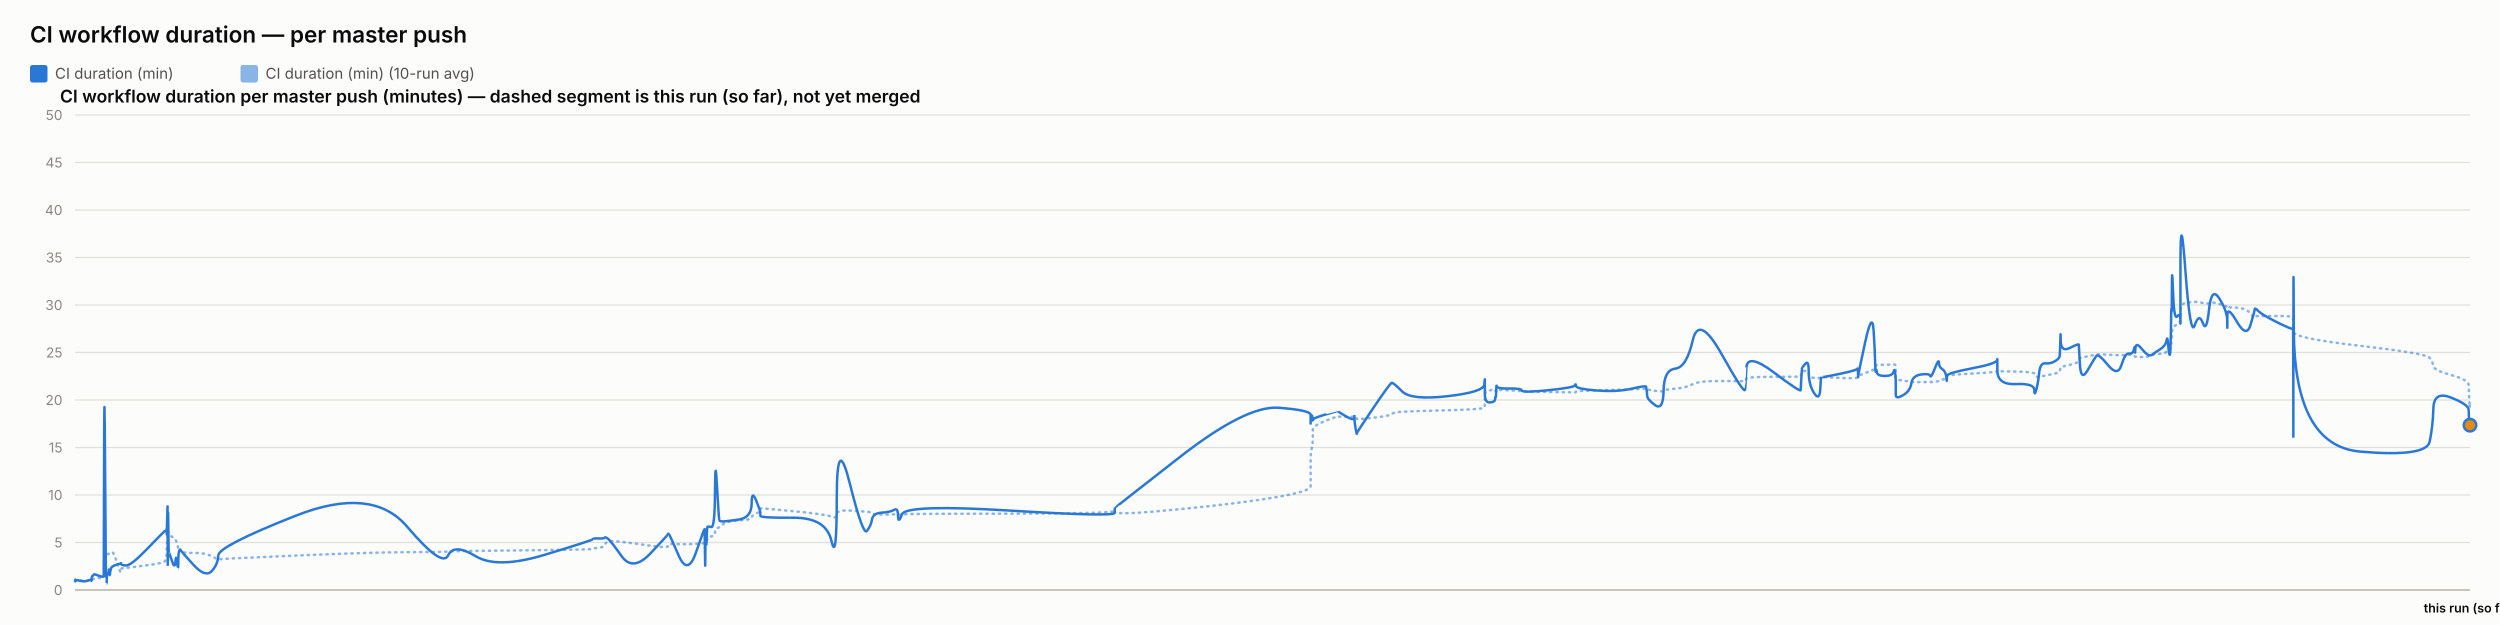
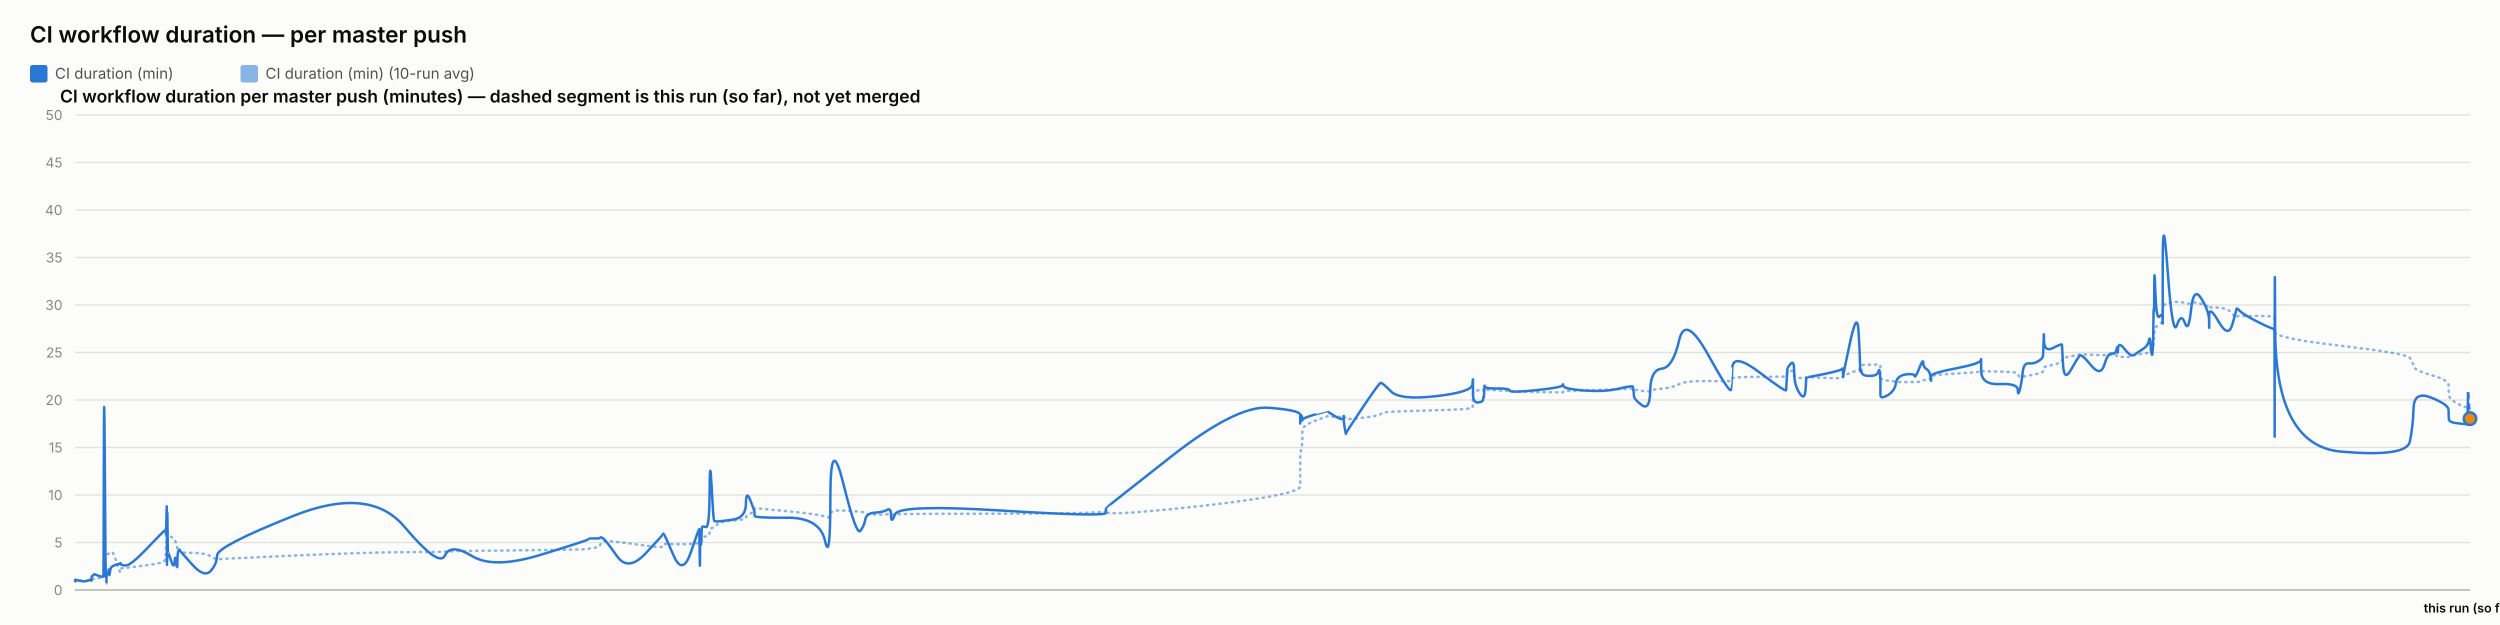
<svg xmlns="http://www.w3.org/2000/svg" width="2000" height="500" viewBox="0 0 2000 500" font-family="system-ui, -apple-system, sans-serif">
  <rect x="0" y="0" width="2000" height="500" fill="#fcfcfb" />
  <text x="24" y="34" font-size="18" font-weight="600" fill="#0b0b0b">CI workflow duration — per master push</text>
  <rect x="24" y="52" width="14" height="14" rx="2" fill="#2a78d6" />
  <text x="44" y="63" font-size="12" fill="#52514e" font-family="system-ui, -apple-system, sans-serif">CI duration (min)</text>
  <rect x="192.4" y="52" width="14" height="14" rx="2" fill="#2a78d6" opacity="0.55" />
  <text x="212.4" y="63" font-size="12" fill="#52514e" font-family="system-ui, -apple-system, sans-serif">CI duration (min) (10-run avg)</text>
  <text x="48" y="82" font-size="14" font-weight="600" fill="#0b0b0b" font-family="system-ui, -apple-system, sans-serif">CI workflow duration per master push (minutes) — dashed segment is this run (so far), not yet merged</text>
  <line x1="60" y1="472" x2="1976" y2="472" stroke="#e1e0d9" stroke-width="1" />
  <text x="50" y="476" font-size="11" text-anchor="end" fill="#898781" font-family="system-ui, -apple-system, sans-serif">0</text>
  <line x1="60" y1="434" x2="1976" y2="434" stroke="#e1e0d9" stroke-width="1" />
  <text x="50" y="438" font-size="11" text-anchor="end" fill="#898781" font-family="system-ui, -apple-system, sans-serif">5</text>
  <line x1="60" y1="396" x2="1976" y2="396" stroke="#e1e0d9" stroke-width="1" />
  <text x="50" y="400" font-size="11" text-anchor="end" fill="#898781" font-family="system-ui, -apple-system, sans-serif">10</text>
  <line x1="60" y1="358" x2="1976" y2="358" stroke="#e1e0d9" stroke-width="1" />
  <text x="50" y="362" font-size="11" text-anchor="end" fill="#898781" font-family="system-ui, -apple-system, sans-serif">15</text>
  <line x1="60" y1="320" x2="1976" y2="320" stroke="#e1e0d9" stroke-width="1" />
  <text x="50" y="324" font-size="11" text-anchor="end" fill="#898781" font-family="system-ui, -apple-system, sans-serif">20</text>
  <line x1="60" y1="282" x2="1976" y2="282" stroke="#e1e0d9" stroke-width="1" />
  <text x="50" y="286" font-size="11" text-anchor="end" fill="#898781" font-family="system-ui, -apple-system, sans-serif">25</text>
  <line x1="60" y1="244" x2="1976" y2="244" stroke="#e1e0d9" stroke-width="1" />
  <text x="50" y="248" font-size="11" text-anchor="end" fill="#898781" font-family="system-ui, -apple-system, sans-serif">30</text>
  <line x1="60" y1="206" x2="1976" y2="206" stroke="#e1e0d9" stroke-width="1" />
  <text x="50" y="210" font-size="11" text-anchor="end" fill="#898781" font-family="system-ui, -apple-system, sans-serif">35</text>
  <line x1="60" y1="168" x2="1976" y2="168" stroke="#e1e0d9" stroke-width="1" />
  <text x="50" y="172" font-size="11" text-anchor="end" fill="#898781" font-family="system-ui, -apple-system, sans-serif">40</text>
  <line x1="60" y1="130" x2="1976" y2="130" stroke="#e1e0d9" stroke-width="1" />
  <text x="50" y="134" font-size="11" text-anchor="end" fill="#898781" font-family="system-ui, -apple-system, sans-serif">45</text>
  <line x1="60" y1="92" x2="1976" y2="92" stroke="#e1e0d9" stroke-width="1" />
  <text x="50" y="96" font-size="11" text-anchor="end" fill="#898781" font-family="system-ui, -apple-system, sans-serif">50</text>
  <line x1="60" y1="472" x2="1976" y2="472" stroke="#c3c2b7" stroke-width="1.5" />
-   <path d="M 60 464.907 Q 60.048 464.463 60.167 464.622 Q 60.285 464.78 60.326 464.701 Q 60.368 464.622 60.378 464.498 Q 60.389 464.375 60.426 464.451 Q 60.463 464.527 60.472 464.472 Q 60.482 464.418 64.172 464.488 Q 67.862 464.558 70.112 464.5 Q 72.362 464.442 72.665 464.453 Q 72.969 464.463 73.135 464.457 Q 73.301 464.451 73.317 464.356 Q 73.333 464.261 73.536 464.026 Q 73.74 463.792 73.818 463.64 Q 73.896 463.488 74.571 463.285 Q 75.246 463.083 75.57 462.791 Q 75.894 462.5 79.428 462.411 Q 82.962 462.323 83.003 462.031 Q 83.044 461.74 83.267 452.544 Q 83.49 443.348 84.062 443.481 Q 84.634 443.614 85.014 443.722 Q 85.394 443.829 85.44 443.62 Q 85.486 443.411 86.116 443.335 Q 86.747 443.259 86.84 443.196 Q 86.933 443.133 87.035 442.86 Q 87.137 442.588 87.432 442.721 Q 87.727 442.854 88.101 442.474 Q 88.475 442.094 89.662 441.733 Q 90.848 441.372 93.593 449.928 Q 96.338 458.485 96.491 457.699 Q 96.644 456.914 96.649 456.04 Q 96.654 455.166 96.82 454.887 Q 96.986 454.609 100.973 454.267 Q 104.96 453.925 117.725 452.227 Q 130.49 450.53 131.823 449.023 Q 133.156 447.515 133.209 445.603 Q 133.262 443.69 133.273 442.075 Q 133.284 440.46 133.341 439.269 Q 133.399 438.079 133.445 436.831 Q 133.491 435.583 133.747 433.221 Q 134.004 430.859 134.068 428.629 Q 134.133 426.4 134.167 427.236 Q 134.202 428.072 134.213 425.532 Q 134.225 422.993 134.279 424.988 Q 134.333 426.983 134.369 425.602 Q 134.404 424.221 134.611 425.159 Q 134.817 426.096 135.099 427.084 Q 135.382 428.072 137.603 429.427 Q 139.824 430.783 140.371 431.625 Q 140.918 432.467 141.748 435.159 Q 142.579 437.851 142.618 439.7 Q 142.657 441.549 143.449 440.067 Q 144.241 438.585 144.504 440.549 Q 144.767 442.512 154.466 442.335 Q 164.164 442.157 169.234 444.938 Q 174.305 447.718 174.639 447.433 Q 174.973 447.148 236.361 444.475 Q 297.748 441.803 325.761 441.733 Q 353.773 441.663 358.451 441.252 Q 363.129 440.84 380.42 440.701 Q 397.712 440.561 436.036 440.074 Q 474.36 439.586 474.383 439.143 Q 474.407 438.699 478.952 438.205 Q 483.497 437.711 483.75 436.065 Q 484.004 434.418 486.142 433.443 Q 488.281 432.467 497.255 433.5 Q 506.229 434.532 520.215 436.521 Q 534.202 438.509 534.204 437.129 Q 534.207 435.748 534.828 435.381 Q 535.448 435.013 542.816 435.305 Q 550.184 435.596 556.86 435.108 Q 563.536 434.621 563.576 434.336 Q 563.615 434.051 563.651 433.721 Q 563.687 433.392 563.694 433.037 Q 563.701 432.683 563.956 434.158 Q 564.21 435.634 564.254 434.139 Q 564.299 432.645 564.627 432.442 Q 564.956 432.239 564.993 432.936 Q 565.029 433.633 565.304 433.405 Q 565.579 433.177 565.872 431.156 Q 566.164 429.136 569.01 429.142 Q 571.857 429.149 572.024 426.026 Q 572.191 422.904 573.616 422.486 Q 575.041 422.068 575.603 421.815 Q 576.165 421.561 578.488 419.332 Q 580.811 417.103 591.033 416.425 Q 601.254 415.747 601.309 414.12 Q 601.363 412.492 604.806 410.89 Q 608.25 409.287 608.251 408.724 Q 608.252 408.16 608.254 407.666 Q 608.255 407.172 608.256 406.767 Q 608.258 406.361 634.591 408.939 Q 660.924 411.517 665.152 413.29 Q 669.38 415.063 669.418 411.466 Q 669.457 407.869 679.92 408.451 Q 690.383 409.034 693.559 409.363 Q 696.735 409.693 697.576 410.643 Q 698.418 411.593 705.395 411.643 Q 712.373 411.694 715.369 411.434 Q 718.366 411.175 718.453 411.605 Q 718.541 412.036 721.605 411.485 Q 724.669 410.934 808.193 410.915 Q 891.716 410.896 891.765 408.667 Q 891.813 406.437 891.817 409.484 Q 891.822 412.53 944.41 407.305 Q 996.998 402.08 1022.751 397.45 Q 1048.503 392.821 1048.505 389.078 Q 1048.506 385.335 1048.507 381.541 Q 1048.508 377.747 1048.51 374.492 Q 1048.511 371.237 1048.512 366.816 Q 1048.514 362.395 1049.368 358.906 Q 1050.223 355.416 1050.225 351.591 Q 1050.228 347.765 1050.23 344.149 Q 1050.232 340.533 1060.414 336.657 Q 1070.597 332.781 1070.599 333.002 Q 1070.601 333.224 1070.843 333.306 Q 1071.084 333.389 1077.295 333.452 Q 1083.506 333.515 1083.508 333.338 Q 1083.511 333.161 1083.513 332.983 Q 1083.515 332.806 1084.454 333.648 Q 1085.392 334.491 1085.406 335.105 Q 1085.42 335.719 1098.788 334.187 Q 1112.156 332.654 1113.42 331.229 Q 1114.684 329.804 1121.776 329.386 Q 1128.869 328.968 1157.978 328.214 Q 1187.086 327.461 1187.458 326.036 Q 1187.83 324.611 1187.835 323.224 Q 1187.84 321.837 1187.846 320.412 Q 1187.852 318.987 1187.872 317.53 Q 1187.893 316.073 1187.896 314.788 Q 1187.9 313.502 1191.985 312.292 Q 1196.07 311.083 1196.076 311.608 Q 1196.083 312.134 1196.449 312.761 Q 1196.815 313.388 1196.983 312.704 Q 1197.151 312.02 1197.271 311.887 Q 1197.391 311.754 1207.246 312.223 Q 1217.101 312.691 1217.547 312.945 Q 1217.992 313.198 1238.874 313.61 Q 1259.756 314.021 1260.157 313.926 Q 1260.559 313.831 1260.786 313.274 Q 1261.014 312.717 1277.422 312.318 Q 1293.83 311.919 1305.375 311.482 Q 1316.921 311.045 1316.934 310.646 Q 1316.948 310.247 1317.274 310.582 Q 1317.6 310.918 1317.697 311.349 Q 1317.794 311.779 1324.193 312.685 Q 1330.592 313.591 1330.876 312.672 Q 1331.161 311.754 1340.2 310.95 Q 1349.238 310.145 1354.155 307.371 Q 1359.072 304.597 1377.409 304.851 Q 1395.745 305.104 1396.067 304.768 Q 1396.389 304.433 1396.415 304.369 Q 1396.441 304.306 1397.071 302.868 Q 1397.7 301.431 1419.106 301.469 Q 1440.513 301.507 1440.524 301.032 Q 1440.534 300.557 1441.071 298.866 Q 1441.608 297.175 1441.616 297.086 Q 1441.623 296.997 1444.322 296.687 Q 1447.02 296.377 1447.021 299.233 Q 1447.023 302.089 1451.33 302.336 Q 1455.638 302.583 1456.213 302.305 Q 1456.788 302.026 1456.93 301.785 Q 1457.071 301.545 1471.162 302.267 Q 1485.252 302.989 1485.81 301.975 Q 1486.368 300.962 1486.45 300.626 Q 1486.533 300.291 1486.538 300.506 Q 1486.543 300.721 1492.188 298.403 Q 1497.833 296.085 1498.903 295.775 Q 1499.973 295.465 1500.11 295.028 Q 1500.246 294.591 1500.663 293.254 Q 1501.081 291.918 1501.395 291.886 Q 1501.71 291.855 1507.859 291.785 Q 1514.007 291.715 1514.902 291.601 Q 1515.796 291.487 1516.192 291.981 Q 1516.588 292.475 1516.59 292.52 Q 1516.592 292.564 1516.593 293.058 Q 1516.594 293.552 1516.597 296.769 Q 1516.601 299.987 1516.602 301.893 Q 1516.604 303.799 1522.399 304.477 Q 1528.193 305.155 1529.052 305.465 Q 1529.91 305.775 1536.765 305.668 Q 1543.62 305.56 1544.133 305.668 Q 1544.646 305.775 1547.867 305.402 Q 1551.088 305.028 1551.136 304.528 Q 1551.184 304.027 1553.824 303.66 Q 1556.464 303.293 1556.961 303.115 Q 1557.458 302.938 1557.465 302.495 Q 1557.473 302.051 1557.48 300.994 Q 1557.488 299.936 1577.633 298.84 Q 1597.777 297.745 1597.823 296.953 Q 1597.869 296.161 1597.872 296.63 Q 1597.876 297.099 1612.655 297.282 Q 1627.433 297.466 1627.448 299.005 Q 1627.462 300.544 1628.963 301.196 Q 1630.465 301.849 1631.296 301.513 Q 1632.128 301.177 1636.217 300.455 Q 1640.307 299.733 1643.735 298.923 Q 1647.163 298.112 1647.598 297.377 Q 1648.033 296.643 1648.236 295.211 Q 1648.439 293.78 1648.566 293.641 Q 1648.694 293.501 1655.815 291.842 Q 1662.937 290.183 1663.041 288.688 Q 1663.145 287.193 1663.905 286.611 Q 1664.664 286.028 1670.116 285.027 Q 1675.568 284.027 1677.127 283.647 Q 1678.686 283.267 1686.455 283.792 Q 1694.224 284.318 1697.186 284.077 Q 1700.147 283.837 1703.218 283.818 Q 1706.288 283.799 1707.142 284.464 Q 1707.996 285.129 1708.001 285.262 Q 1708.005 285.395 1708.296 285.319 Q 1708.588 285.243 1712.983 285.604 Q 1717.377 285.965 1719.177 284.907 Q 1720.977 283.849 1722.25 283.628 Q 1723.522 283.406 1727.97 283.115 Q 1732.418 282.823 1733.201 281.145 Q 1733.983 279.467 1734.498 279.492 Q 1735.013 279.517 1735.7 279.593 Q 1736.386 279.669 1736.663 278.529 Q 1736.94 277.389 1736.978 275.42 Q 1737.015 273.45 1737.245 272.38 Q 1737.476 271.309 1737.524 267.56 Q 1737.571 263.811 1738.376 262.392 Q 1739.18 260.973 1741.633 259.377 Q 1744.086 257.781 1744.21 256.831 Q 1744.334 255.881 1744.344 255.476 Q 1744.355 255.071 1744.371 249.079 Q 1744.387 243.088 1748.339 242.366 Q 1752.292 241.644 1755.784 241.505 Q 1759.277 241.365 1762.232 242.442 Q 1765.187 243.519 1767.206 242.366 Q 1769.224 241.213 1775.44 243.202 Q 1781.655 245.191 1781.755 245.558 Q 1781.855 245.925 1781.863 246.438 Q 1781.871 246.951 1781.874 246.267 Q 1781.876 245.583 1789.586 246.128 Q 1797.297 246.673 1800.555 250.935 Q 1803.813 255.197 1803.897 253.975 Q 1803.981 252.753 1806.716 252.841 Q 1809.451 252.93 1821.813 252.791 Q 1834.175 252.651 1834.396 254.304 Q 1834.617 255.957 1834.647 263.063 Q 1834.678 270.169 1834.699 265.565 Q 1834.721 260.961 1835.047 265.768 Q 1835.374 270.575 1888.254 276.661 Q 1941.134 282.747 1943.734 286.243 Q 1946.334 289.739 1946.701 292.957 Q 1947.068 296.174 1960.954 300.056 Q 1974.84 303.939 1974.941 307.954 Q 1975.041 311.969 1975.189 315.674 Q 1975.337 319.379 1975.668 323.293 Q 1975.337 319.379 1976 327.207" fill="none" stroke="#2a78d6" stroke-width="2" stroke-dasharray="1,4" stroke-linecap="round" opacity="0.55" />
-   <path d="M 60 464.907 Q 60.048 464.02 60.167 464.717 Q 60.285 465.413 60.326 464.78 Q 60.368 464.147 60.378 463.767 Q 60.389 463.387 60.426 464.337 Q 60.463 465.287 60.472 464.527 Q 60.482 463.767 64.172 464.653 Q 67.862 465.54 70.112 464.527 Q 72.362 463.513 72.665 464.083 Q 72.969 464.653 73.135 464.717 Q 73.301 464.78 73.317 463.45 Q 73.333 462.12 73.536 461.423 Q 73.74 460.727 73.818 460.917 Q 73.896 461.107 74.571 460.22 Q 75.246 459.333 75.57 459.397 Q 75.894 459.46 79.428 460.727 Q 82.962 461.993 83.003 460.853 Q 83.044 459.713 83.267 369.653 Q 83.49 279.593 84.062 373.453 Q 84.634 467.313 85.014 467.123 Q 85.394 466.933 85.44 462.437 Q 85.486 457.94 86.116 458.573 Q 86.747 459.207 86.84 459.523 Q 86.933 459.84 87.035 456.863 Q 87.137 453.887 87.432 458.003 Q 87.727 462.12 88.101 458.257 Q 88.475 454.393 89.662 453.443 Q 90.848 452.493 93.593 451.607 Q 96.338 450.72 96.491 451.163 Q 96.644 451.607 96.649 450.53 Q 96.654 449.453 96.82 450.91 Q 96.986 452.367 100.973 452.367 Q 104.96 452.367 117.725 439.13 Q 130.49 425.893 131.823 424.817 Q 133.156 423.74 133.209 423.803 Q 133.262 423.867 133.273 422.98 Q 133.284 422.093 133.341 425.387 Q 133.399 428.68 133.445 427.223 Q 133.491 425.767 133.747 415.063 Q 134.004 404.36 134.068 404.613 Q 134.133 404.867 134.167 436.977 Q 134.202 469.087 134.213 435.33 Q 134.225 401.573 134.279 433.683 Q 134.333 465.793 134.369 430.96 Q 134.404 396.127 134.611 419.37 Q 134.817 442.613 135.099 442.233 Q 135.382 441.853 137.603 448.82 Q 139.824 455.787 140.371 449.2 Q 140.918 442.613 141.748 450.403 Q 142.579 458.193 142.618 450.023 Q 142.657 441.853 143.449 440.65 Q 144.241 439.447 144.504 440.143 Q 144.767 440.84 154.466 451.543 Q 164.164 462.247 169.234 456.99 Q 174.305 451.733 174.639 444.323 Q 174.973 436.913 236.361 412.657 Q 297.748 388.4 325.761 421.397 Q 353.773 454.393 358.451 444.387 Q 363.129 434.38 380.42 444.893 Q 397.712 455.407 436.036 443.753 Q 474.36 432.1 474.383 431.34 Q 474.407 430.58 478.952 430.77 Q 483.497 430.96 483.75 430.137 Q 484.004 429.313 486.142 430.77 Q 488.281 432.227 497.255 444.893 Q 506.229 457.56 520.215 442.867 Q 534.202 428.173 534.204 427.477 Q 534.207 426.78 534.828 426.907 Q 535.448 427.033 542.816 444.133 Q 550.184 461.233 556.86 441.79 Q 563.536 422.347 563.576 423.613 Q 563.615 424.88 563.651 424.627 Q 563.687 424.373 563.694 423.297 Q 563.701 422.22 563.956 441.98 Q 564.21 461.74 564.254 444.703 Q 564.299 427.667 564.627 425.893 Q 564.956 424.12 564.993 432.417 Q 565.029 440.713 565.304 431.593 Q 565.579 422.473 565.872 421.65 Q 566.164 420.827 569.01 421.65 Q 571.857 422.473 572.024 392.453 Q 572.191 362.433 573.616 389.223 Q 575.041 416.013 575.603 416.583 Q 576.165 417.153 578.488 417.153 Q 580.811 417.153 591.033 415.633 Q 601.254 414.113 601.309 402.84 Q 601.363 391.567 604.806 400.117 Q 608.25 408.667 608.251 409.933 Q 608.252 411.2 608.254 411.073 Q 608.255 410.947 608.256 412.657 Q 608.258 414.367 634.591 414.177 Q 660.924 413.987 665.152 432.733 Q 669.38 451.48 669.418 398.343 Q 669.457 345.207 679.92 387.007 Q 690.383 428.807 693.559 424.753 Q 696.735 420.7 697.576 415.633 Q 698.418 410.567 705.395 410.123 Q 712.373 409.68 715.369 407.843 Q 718.366 406.007 718.453 412.783 Q 718.541 419.56 721.605 411.453 Q 724.669 403.347 808.193 408.477 Q 891.716 413.607 891.765 410.25 Q 891.813 406.893 891.817 406.513 Q 891.822 406.133 944.41 365.22 Q 996.998 324.307 1022.751 326.207 Q 1048.503 328.107 1048.505 331.907 Q 1048.506 335.707 1048.507 334.757 Q 1048.508 333.807 1048.51 337.353 Q 1048.511 340.9 1048.512 336.023 Q 1048.514 331.147 1049.368 332.35 Q 1050.223 333.553 1050.225 335.327 Q 1050.228 337.1 1050.23 335.833 Q 1050.232 334.567 1060.414 331.59 Q 1070.597 328.613 1070.599 328.677 Q 1070.601 328.74 1070.843 329.247 Q 1071.084 329.753 1077.295 333.363 Q 1083.506 336.973 1083.508 333.617 Q 1083.511 330.26 1083.513 333.807 Q 1083.515 337.353 1084.454 342.673 Q 1085.392 347.993 1085.406 346.917 Q 1085.42 345.84 1098.788 326.143 Q 1112.156 306.447 1113.42 306.257 Q 1114.684 306.067 1121.776 313.16 Q 1128.869 320.253 1157.978 316.96 Q 1187.086 313.667 1187.458 307.46 Q 1187.83 301.253 1187.835 305.243 Q 1187.84 309.233 1187.846 305.497 Q 1187.852 301.76 1187.872 304.99 Q 1187.893 308.22 1187.896 315.25 Q 1187.9 322.28 1191.985 321.963 Q 1196.07 321.647 1196.076 319.303 Q 1196.083 316.96 1196.449 317.783 Q 1196.815 318.607 1196.983 312.59 Q 1197.151 306.573 1197.271 308.79 Q 1197.391 311.007 1207.246 310.817 Q 1217.101 310.627 1217.547 312.463 Q 1217.992 314.3 1238.874 312.147 Q 1259.756 309.993 1260.157 308.157 Q 1260.559 306.32 1260.786 308.727 Q 1261.014 311.133 1277.422 312.4 Q 1293.83 313.667 1305.375 310.943 Q 1316.921 308.22 1316.934 309.423 Q 1316.948 310.627 1317.274 311.957 Q 1317.6 313.287 1317.697 316.453 Q 1317.794 319.62 1324.193 324.18 Q 1330.592 328.74 1330.876 312.337 Q 1331.161 295.933 1340.2 294.92 Q 1349.238 293.907 1354.155 272.373 Q 1359.072 250.84 1377.409 283.52 Q 1395.745 316.2 1396.067 311.577 Q 1396.389 306.953 1396.415 306.953 Q 1396.441 306.953 1397.071 294.413 Q 1397.7 281.873 1419.106 297.96 Q 1440.513 314.047 1440.524 312.083 Q 1440.534 310.12 1441.071 302.52 Q 1441.608 294.92 1441.616 294.54 Q 1441.623 294.16 1444.322 290.93 Q 1447.02 287.7 1447.021 297.833 Q 1447.023 307.967 1451.33 314.553 Q 1455.638 321.14 1456.213 311.26 Q 1456.788 301.38 1456.93 301.76 Q 1457.071 302.14 1471.162 299.227 Q 1485.252 296.313 1485.81 295.047 Q 1486.368 293.78 1486.45 298.593 Q 1486.533 303.407 1486.538 301.317 Q 1486.543 299.227 1492.188 273.513 Q 1497.833 247.8 1498.903 264.647 Q 1499.973 281.493 1500.11 290.36 Q 1500.246 299.227 1500.663 296.82 Q 1501.081 294.413 1501.395 297.58 Q 1501.71 300.747 1507.859 300.747 Q 1514.007 300.747 1514.902 297.39 Q 1515.796 294.033 1516.192 298.847 Q 1516.588 303.66 1516.59 303.977 Q 1516.592 304.293 1516.593 306.7 Q 1516.594 309.107 1516.597 310.627 Q 1516.601 312.147 1516.602 315.883 Q 1516.604 319.62 1522.399 316.2 Q 1528.193 312.78 1529.052 306.7 Q 1529.91 300.62 1536.765 299.607 Q 1543.62 298.593 1544.133 300.747 Q 1544.646 302.9 1547.867 294.73 Q 1551.088 286.56 1551.136 290.107 Q 1551.184 293.653 1553.824 295.3 Q 1556.464 296.947 1556.961 301.253 Q 1557.458 305.56 1557.465 304.42 Q 1557.473 303.28 1557.48 300.873 Q 1557.488 298.467 1577.633 294.667 Q 1597.777 290.867 1597.823 287.827 Q 1597.869 284.787 1597.872 296.377 Q 1597.876 307.967 1612.655 307.27 Q 1627.433 306.573 1627.448 311.957 Q 1627.462 317.34 1628.963 312.02 Q 1630.465 306.7 1631.296 298.467 Q 1632.128 290.233 1636.217 290.677 Q 1640.307 291.12 1643.735 289.093 Q 1647.163 287.067 1647.598 285.42 Q 1648.033 283.773 1648.236 273.007 Q 1648.439 262.24 1648.566 272.12 Q 1648.694 282 1655.815 278.39 Q 1662.937 274.78 1663.041 275.73 Q 1663.145 276.68 1663.905 291.183 Q 1664.664 305.687 1670.116 296.187 Q 1675.568 286.687 1677.127 284.66 Q 1678.686 282.633 1686.455 292.133 Q 1694.224 301.633 1697.186 291.943 Q 1700.147 282.253 1703.218 282.823 Q 1706.288 283.393 1707.142 279.467 Q 1707.996 275.54 1708.001 280.1 Q 1708.005 284.66 1708.296 278.96 Q 1708.588 273.26 1712.983 278.58 Q 1717.377 283.9 1719.177 284.217 Q 1720.977 284.533 1722.25 283.393 Q 1723.522 282.253 1727.97 279.53 Q 1732.418 276.807 1733.201 272.437 Q 1733.983 268.067 1734.498 275.413 Q 1735.013 282.76 1735.7 283.837 Q 1736.386 284.913 1736.663 268.827 Q 1736.94 252.74 1736.978 249.003 Q 1737.015 245.267 1737.245 248.56 Q 1737.476 251.853 1737.524 230.383 Q 1737.571 208.913 1738.376 232.537 Q 1739.18 256.16 1741.633 253.247 Q 1744.086 250.333 1744.21 254.07 Q 1744.334 257.807 1744.344 258.883 Q 1744.355 259.96 1744.371 211.447 Q 1744.387 162.933 1748.339 216.703 Q 1752.292 270.473 1755.784 260.213 Q 1759.277 249.953 1762.232 258.377 Q 1765.187 266.8 1767.206 247.8 Q 1769.224 228.8 1775.44 238.743 Q 1781.655 248.687 1781.755 256.097 Q 1781.855 263.507 1781.863 262.05 Q 1781.871 260.593 1781.874 252.36 Q 1781.876 244.127 1789.586 257.49 Q 1797.297 270.853 1800.555 259.517 Q 1803.813 248.18 1803.897 247.103 Q 1803.981 246.027 1806.716 248.877 Q 1809.451 251.727 1821.813 257.87 Q 1834.175 264.013 1834.396 262.937 Q 1834.617 261.86 1834.647 326.333 Q 1834.678 390.807 1834.699 281.113 Q 1834.721 171.42 1835.047 264.077 Q 1835.374 356.733 1888.254 361.293 Q 1941.134 365.853 1943.734 353.313 Q 1946.334 340.773 1946.701 326.65 Q 1947.068 312.527 1960.954 318.1 Q 1974.84 323.673 1974.941 327.853 Q 1975.041 332.033 1975.189 335.073 Q 1975.041 332.033 1975.337 338.113" fill="none" stroke="#2a78d6" stroke-width="2" />
-   <path d="M 1975.337 338.113 L 1976 340.14" fill="none" stroke="#2a78d6" stroke-width="2" stroke-dasharray="5,4" />
-   <circle cx="1976" cy="340.14" r="5" fill="#e8890c" stroke="#2a78d6" stroke-width="2" />
+   <path d="M 60 464.907 Q 60.048 464.463 60.165 464.622 Q 60.282 464.78 60.324 464.701 Q 60.365 464.622 60.375 464.498 Q 60.385 464.375 60.422 464.451 Q 60.459 464.527 60.468 464.472 Q 60.478 464.418 64.137 464.488 Q 67.796 464.558 70.027 464.5 Q 72.257 464.442 72.559 464.453 Q 72.86 464.463 73.024 464.457 Q 73.189 464.451 73.205 464.356 Q 73.221 464.261 73.422 464.026 Q 73.624 463.792 73.702 463.64 Q 73.779 463.488 74.449 463.285 Q 75.118 463.083 75.439 462.791 Q 75.76 462.5 79.264 462.411 Q 82.768 462.323 82.809 462.031 Q 82.85 461.74 83.071 452.544 Q 83.292 443.348 83.859 443.481 Q 84.427 443.614 84.804 443.722 Q 85.181 443.829 85.226 443.62 Q 85.271 443.411 85.896 443.335 Q 86.521 443.259 86.614 443.196 Q 86.706 443.133 86.807 442.86 Q 86.908 442.588 87.201 442.721 Q 87.494 442.854 87.865 442.474 Q 88.236 442.094 89.412 441.733 Q 90.588 441.372 93.31 449.928 Q 96.032 458.485 96.183 457.699 Q 96.335 456.914 96.34 456.04 Q 96.346 455.166 96.51 454.887 Q 96.674 454.609 100.628 454.267 Q 104.582 453.925 117.239 452.227 Q 129.897 450.53 131.219 449.023 Q 132.541 447.515 132.593 445.603 Q 132.646 443.69 132.656 442.075 Q 132.667 440.46 132.724 439.269 Q 132.781 438.079 132.827 436.831 Q 132.872 435.583 133.127 433.221 Q 133.381 430.859 133.445 428.629 Q 133.509 426.4 133.543 427.236 Q 133.577 428.072 133.589 425.532 Q 133.601 422.993 133.654 424.988 Q 133.707 426.983 133.743 425.602 Q 133.778 424.221 133.983 425.159 Q 134.188 426.096 134.467 427.084 Q 134.747 428.072 136.95 429.427 Q 139.152 430.783 139.695 431.625 Q 140.237 432.467 141.06 435.159 Q 141.884 437.851 141.923 439.7 Q 141.962 441.549 142.747 440.067 Q 143.532 438.585 143.793 440.549 Q 144.054 442.512 153.671 442.335 Q 163.287 442.157 168.315 444.938 Q 173.343 447.718 173.674 447.433 Q 174.006 447.148 234.876 444.475 Q 295.747 441.803 323.524 441.733 Q 351.301 441.663 355.939 441.252 Q 360.577 440.84 377.723 440.701 Q 394.87 440.561 432.871 440.074 Q 470.872 439.586 470.896 439.143 Q 470.919 438.699 475.426 438.205 Q 479.932 437.711 480.184 436.065 Q 480.435 434.418 482.555 433.443 Q 484.676 432.467 493.574 433.5 Q 502.473 434.532 516.342 436.521 Q 530.211 438.509 530.213 437.129 Q 530.215 435.748 530.831 435.381 Q 531.447 435.013 538.752 435.305 Q 546.058 435.596 552.678 435.108 Q 559.298 434.621 559.337 434.336 Q 559.376 434.051 559.412 433.721 Q 559.447 433.392 559.454 433.037 Q 559.461 432.683 559.714 434.158 Q 559.966 435.634 560.01 434.139 Q 560.054 432.645 560.38 432.442 Q 560.706 432.239 560.742 432.936 Q 560.778 433.633 561.051 433.405 Q 561.324 433.177 561.614 431.156 Q 561.904 429.136 564.726 429.142 Q 567.548 429.149 567.714 426.026 Q 567.879 422.904 569.293 422.486 Q 570.706 422.068 571.263 421.815 Q 571.821 421.561 574.124 419.332 Q 576.427 417.103 586.563 416.425 Q 596.699 415.747 596.752 414.12 Q 596.806 412.492 600.221 410.89 Q 603.635 409.287 603.636 408.724 Q 603.638 408.16 603.639 407.666 Q 603.64 407.172 603.642 406.767 Q 603.643 406.361 629.755 408.939 Q 655.866 411.517 660.058 413.29 Q 664.251 415.063 664.289 411.466 Q 664.327 407.869 674.702 408.451 Q 685.077 409.034 688.226 409.363 Q 691.375 409.693 692.21 410.643 Q 693.044 411.593 699.963 411.643 Q 706.882 411.694 709.853 411.434 Q 712.824 411.175 712.911 411.605 Q 712.998 412.036 716.037 411.485 Q 719.075 410.934 801.895 410.915 Q 884.716 410.896 884.764 408.667 Q 884.812 406.437 884.816 409.484 Q 884.82 412.53 936.966 407.305 Q 989.111 402.08 1014.647 397.45 Q 1040.183 392.821 1040.185 389.078 Q 1040.186 385.335 1040.187 381.541 Q 1040.188 377.747 1040.189 374.492 Q 1040.191 371.237 1040.192 366.816 Q 1040.194 362.395 1041.041 358.906 Q 1041.888 355.416 1041.891 351.591 Q 1041.893 347.765 1041.895 344.149 Q 1041.897 340.533 1051.994 336.657 Q 1062.09 332.781 1062.093 333.002 Q 1062.095 333.224 1062.335 333.306 Q 1062.574 333.389 1068.733 333.452 Q 1074.891 333.515 1074.894 333.338 Q 1074.896 333.161 1074.898 332.983 Q 1074.9 332.806 1075.831 333.648 Q 1076.761 334.491 1076.775 335.105 Q 1076.79 335.719 1090.045 334.187 Q 1103.3 332.654 1104.553 331.229 Q 1105.806 329.804 1112.839 329.386 Q 1119.872 328.968 1148.736 328.214 Q 1177.6 327.461 1177.969 326.036 Q 1178.338 324.611 1178.343 323.224 Q 1178.348 321.837 1178.353 320.412 Q 1178.359 318.987 1178.379 317.53 Q 1178.399 316.073 1178.403 314.788 Q 1178.406 313.502 1182.457 312.292 Q 1186.508 311.083 1186.514 311.608 Q 1186.52 312.134 1186.883 312.761 Q 1187.246 313.388 1187.413 312.704 Q 1187.58 312.02 1187.699 311.887 Q 1187.818 311.754 1197.59 312.223 Q 1207.361 312.691 1207.804 312.945 Q 1208.246 313.198 1228.952 313.61 Q 1249.658 314.021 1250.056 313.926 Q 1250.454 313.831 1250.679 313.274 Q 1250.905 312.717 1267.175 312.318 Q 1283.445 311.919 1294.893 311.482 Q 1306.341 311.045 1306.355 310.646 Q 1306.368 310.247 1306.692 310.582 Q 1307.015 310.918 1307.111 311.349 Q 1307.207 311.779 1313.552 312.685 Q 1319.897 313.591 1320.18 312.672 Q 1320.462 311.754 1329.424 310.95 Q 1338.387 310.145 1343.263 307.371 Q 1348.138 304.597 1366.32 304.851 Q 1384.502 305.104 1384.822 304.768 Q 1385.141 304.433 1385.167 304.369 Q 1385.193 304.306 1385.816 302.868 Q 1386.44 301.431 1407.667 301.469 Q 1428.893 301.507 1428.904 301.032 Q 1428.915 300.557 1429.447 298.866 Q 1429.979 297.175 1429.987 297.086 Q 1429.994 296.997 1432.67 296.687 Q 1435.345 296.377 1435.347 299.233 Q 1435.349 302.089 1439.62 302.336 Q 1443.891 302.583 1444.461 302.305 Q 1445.032 302.026 1445.172 301.785 Q 1445.312 301.545 1459.284 302.267 Q 1473.256 302.989 1473.809 301.975 Q 1474.362 300.962 1474.444 300.626 Q 1474.526 300.291 1474.531 300.506 Q 1474.536 300.721 1480.133 298.403 Q 1485.731 296.085 1486.792 295.775 Q 1487.853 295.465 1487.988 295.028 Q 1488.123 294.591 1488.537 293.254 Q 1488.951 291.918 1489.263 291.886 Q 1489.575 291.855 1495.672 291.785 Q 1501.769 291.715 1502.656 291.601 Q 1503.543 291.487 1503.935 291.981 Q 1504.328 292.475 1504.33 292.52 Q 1504.332 292.564 1504.333 293.058 Q 1504.334 293.552 1504.337 296.769 Q 1504.341 299.987 1504.342 301.893 Q 1504.344 303.799 1510.09 304.477 Q 1515.836 305.155 1516.687 305.465 Q 1517.538 305.775 1524.335 305.668 Q 1531.133 305.56 1531.641 305.668 Q 1532.15 305.775 1535.344 305.402 Q 1538.538 305.028 1538.586 304.528 Q 1538.633 304.027 1541.251 303.66 Q 1543.869 303.293 1544.361 303.115 Q 1544.854 302.938 1544.861 302.495 Q 1544.868 302.051 1544.876 300.994 Q 1544.884 299.936 1564.859 298.84 Q 1584.834 297.745 1584.879 296.953 Q 1584.925 296.161 1584.928 296.63 Q 1584.932 297.099 1599.586 297.282 Q 1614.24 297.466 1614.254 299.005 Q 1614.269 300.544 1615.757 301.196 Q 1617.246 301.849 1618.071 301.513 Q 1618.895 301.177 1622.95 300.455 Q 1627.006 299.733 1630.405 298.923 Q 1633.804 298.112 1634.235 297.377 Q 1634.666 296.643 1634.868 295.211 Q 1635.069 293.78 1635.195 293.641 Q 1635.322 293.501 1642.384 291.842 Q 1649.445 290.183 1649.549 288.688 Q 1649.652 287.193 1650.405 286.611 Q 1651.158 286.028 1656.564 285.027 Q 1661.97 284.027 1663.516 283.647 Q 1665.062 283.267 1672.766 283.792 Q 1680.469 284.318 1683.406 284.077 Q 1686.342 283.837 1689.387 283.818 Q 1692.432 283.799 1693.278 284.464 Q 1694.125 285.129 1694.129 285.262 Q 1694.134 285.395 1694.423 285.319 Q 1694.712 285.243 1699.07 285.604 Q 1703.427 285.965 1705.212 284.907 Q 1706.997 283.849 1708.259 283.628 Q 1709.521 283.406 1713.931 283.115 Q 1718.341 282.823 1719.117 281.145 Q 1719.894 279.467 1720.404 279.492 Q 1720.915 279.517 1721.595 279.593 Q 1722.276 279.669 1722.551 278.529 Q 1722.826 277.389 1722.863 275.42 Q 1722.9 273.45 1723.128 272.38 Q 1723.357 271.309 1723.404 267.56 Q 1723.451 263.811 1724.249 262.392 Q 1725.047 260.973 1727.479 259.377 Q 1729.912 257.781 1730.034 256.831 Q 1730.157 255.881 1730.167 255.476 Q 1730.178 255.071 1730.193 249.079 Q 1730.209 243.088 1734.129 242.366 Q 1738.048 241.644 1741.511 241.505 Q 1744.974 241.365 1747.904 242.442 Q 1750.835 243.519 1752.836 242.366 Q 1754.838 241.213 1761.001 243.202 Q 1767.164 245.191 1767.263 245.558 Q 1767.362 245.925 1767.37 246.438 Q 1767.379 246.951 1767.381 246.267 Q 1767.383 245.583 1775.029 246.128 Q 1782.674 246.673 1785.905 250.935 Q 1789.135 255.197 1789.218 253.975 Q 1789.302 252.753 1792.014 252.841 Q 1794.726 252.93 1806.984 252.791 Q 1819.242 252.651 1819.461 254.304 Q 1819.681 255.957 1819.71 263.063 Q 1819.74 270.169 1819.762 265.565 Q 1819.783 260.961 1820.107 265.768 Q 1820.431 270.575 1872.866 276.661 Q 1925.3 282.747 1927.878 286.243 Q 1930.456 289.739 1930.821 292.957 Q 1931.185 296.174 1944.954 300.056 Q 1958.723 303.939 1958.823 307.954 Q 1958.923 311.969 1959.069 315.674 Q 1959.216 319.379 1966.525 323.249 Q 1973.834 327.119 1973.904 324.592 Q 1973.975 322.065 1974.203 329.221 Q 1974.432 336.378 1974.444 334.231 Q 1974.457 332.084 1975.228 330.539 Q 1974.457 332.084 1976 328.993" fill="none" stroke="#2a78d6" stroke-width="2" stroke-dasharray="1,4" stroke-linecap="round" opacity="0.55" />
+   <path d="M 60 464.907 Q 60.048 464.02 60.165 464.717 Q 60.282 465.413 60.324 464.78 Q 60.365 464.147 60.375 463.767 Q 60.385 463.387 60.422 464.337 Q 60.459 465.287 60.468 464.527 Q 60.478 463.767 64.137 464.653 Q 67.796 465.54 70.027 464.527 Q 72.257 463.513 72.559 464.083 Q 72.86 464.653 73.024 464.717 Q 73.189 464.78 73.205 463.45 Q 73.221 462.12 73.422 461.423 Q 73.624 460.727 73.702 460.917 Q 73.779 461.107 74.449 460.22 Q 75.118 459.333 75.439 459.397 Q 75.76 459.46 79.264 460.727 Q 82.768 461.993 82.809 460.853 Q 82.85 459.713 83.071 369.653 Q 83.292 279.593 83.859 373.453 Q 84.427 467.313 84.804 467.123 Q 85.181 466.933 85.226 462.437 Q 85.271 457.94 85.896 458.573 Q 86.521 459.207 86.614 459.523 Q 86.706 459.84 86.807 456.863 Q 86.908 453.887 87.201 458.003 Q 87.494 462.12 87.865 458.257 Q 88.236 454.393 89.412 453.443 Q 90.588 452.493 93.31 451.607 Q 96.032 450.72 96.183 451.163 Q 96.335 451.607 96.34 450.53 Q 96.346 449.453 96.51 450.91 Q 96.674 452.367 100.628 452.367 Q 104.582 452.367 117.239 439.13 Q 129.897 425.893 131.219 424.817 Q 132.541 423.74 132.593 423.803 Q 132.646 423.867 132.656 422.98 Q 132.667 422.093 132.724 425.387 Q 132.781 428.68 132.827 427.223 Q 132.872 425.767 133.127 415.063 Q 133.381 404.36 133.445 404.613 Q 133.509 404.867 133.543 436.977 Q 133.577 469.087 133.589 435.33 Q 133.601 401.573 133.654 433.683 Q 133.707 465.793 133.743 430.96 Q 133.778 396.127 133.983 419.37 Q 134.188 442.613 134.467 442.233 Q 134.747 441.853 136.95 448.82 Q 139.152 455.787 139.695 449.2 Q 140.237 442.613 141.06 450.403 Q 141.884 458.193 141.923 450.023 Q 141.962 441.853 142.747 440.65 Q 143.532 439.447 143.793 440.143 Q 144.054 440.84 153.671 451.543 Q 163.287 462.247 168.315 456.99 Q 173.343 451.733 173.674 444.323 Q 174.006 436.913 234.876 412.657 Q 295.747 388.4 323.524 421.397 Q 351.301 454.393 355.939 444.387 Q 360.577 434.38 377.723 444.893 Q 394.87 455.407 432.871 443.753 Q 470.872 432.1 470.896 431.34 Q 470.919 430.58 475.426 430.77 Q 479.932 430.96 480.184 430.137 Q 480.435 429.313 482.555 430.77 Q 484.676 432.227 493.574 444.893 Q 502.473 457.56 516.342 442.867 Q 530.211 428.173 530.213 427.477 Q 530.215 426.78 530.831 426.907 Q 531.447 427.033 538.752 444.133 Q 546.058 461.233 552.678 441.79 Q 559.298 422.347 559.337 423.613 Q 559.376 424.88 559.412 424.627 Q 559.447 424.373 559.454 423.297 Q 559.461 422.22 559.714 441.98 Q 559.966 461.74 560.01 444.703 Q 560.054 427.667 560.38 425.893 Q 560.706 424.12 560.742 432.417 Q 560.778 440.713 561.051 431.593 Q 561.324 422.473 561.614 421.65 Q 561.904 420.827 564.726 421.65 Q 567.548 422.473 567.714 392.453 Q 567.879 362.433 569.293 389.223 Q 570.706 416.013 571.263 416.583 Q 571.821 417.153 574.124 417.153 Q 576.427 417.153 586.563 415.633 Q 596.699 414.113 596.752 402.84 Q 596.806 391.567 600.221 400.117 Q 603.635 408.667 603.636 409.933 Q 603.638 411.2 603.639 411.073 Q 603.64 410.947 603.642 412.657 Q 603.643 414.367 629.755 414.177 Q 655.866 413.987 660.058 432.733 Q 664.251 451.48 664.289 398.343 Q 664.327 345.207 674.702 387.007 Q 685.077 428.807 688.226 424.753 Q 691.375 420.7 692.21 415.633 Q 693.044 410.567 699.963 410.123 Q 706.882 409.68 709.853 407.843 Q 712.824 406.007 712.911 412.783 Q 712.998 419.56 716.037 411.453 Q 719.075 403.347 801.895 408.477 Q 884.716 413.607 884.764 410.25 Q 884.812 406.893 884.816 406.513 Q 884.82 406.133 936.966 365.22 Q 989.111 324.307 1014.647 326.207 Q 1040.183 328.107 1040.185 331.907 Q 1040.186 335.707 1040.187 334.757 Q 1040.188 333.807 1040.189 337.353 Q 1040.191 340.9 1040.192 336.023 Q 1040.194 331.147 1041.041 332.35 Q 1041.888 333.553 1041.891 335.327 Q 1041.893 337.1 1041.895 335.833 Q 1041.897 334.567 1051.994 331.59 Q 1062.09 328.613 1062.093 328.677 Q 1062.095 328.74 1062.335 329.247 Q 1062.574 329.753 1068.733 333.363 Q 1074.891 336.973 1074.894 333.617 Q 1074.896 330.26 1074.898 333.807 Q 1074.9 337.353 1075.831 342.673 Q 1076.761 347.993 1076.775 346.917 Q 1076.79 345.84 1090.045 326.143 Q 1103.3 306.447 1104.553 306.257 Q 1105.806 306.067 1112.839 313.16 Q 1119.872 320.253 1148.736 316.96 Q 1177.6 313.667 1177.969 307.46 Q 1178.338 301.253 1178.343 305.243 Q 1178.348 309.233 1178.353 305.497 Q 1178.359 301.76 1178.379 304.99 Q 1178.399 308.22 1178.403 315.25 Q 1178.406 322.28 1182.457 321.963 Q 1186.508 321.647 1186.514 319.303 Q 1186.52 316.96 1186.883 317.783 Q 1187.246 318.607 1187.413 312.59 Q 1187.58 306.573 1187.699 308.79 Q 1187.818 311.007 1197.59 310.817 Q 1207.361 310.627 1207.804 312.463 Q 1208.246 314.3 1228.952 312.147 Q 1249.658 309.993 1250.056 308.157 Q 1250.454 306.32 1250.679 308.727 Q 1250.905 311.133 1267.175 312.4 Q 1283.445 313.667 1294.893 310.943 Q 1306.341 308.22 1306.355 309.423 Q 1306.368 310.627 1306.692 311.957 Q 1307.015 313.287 1307.111 316.453 Q 1307.207 319.62 1313.552 324.18 Q 1319.897 328.74 1320.18 312.337 Q 1320.462 295.933 1329.424 294.92 Q 1338.387 293.907 1343.263 272.373 Q 1348.138 250.84 1366.32 283.52 Q 1384.502 316.2 1384.822 311.577 Q 1385.141 306.953 1385.167 306.953 Q 1385.193 306.953 1385.816 294.413 Q 1386.44 281.873 1407.667 297.96 Q 1428.893 314.047 1428.904 312.083 Q 1428.915 310.12 1429.447 302.52 Q 1429.979 294.92 1429.987 294.54 Q 1429.994 294.16 1432.67 290.93 Q 1435.345 287.7 1435.347 297.833 Q 1435.349 307.967 1439.62 314.553 Q 1443.891 321.14 1444.461 311.26 Q 1445.032 301.38 1445.172 301.76 Q 1445.312 302.14 1459.284 299.227 Q 1473.256 296.313 1473.809 295.047 Q 1474.362 293.78 1474.444 298.593 Q 1474.526 303.407 1474.531 301.317 Q 1474.536 299.227 1480.133 273.513 Q 1485.731 247.8 1486.792 264.647 Q 1487.853 281.493 1487.988 290.36 Q 1488.123 299.227 1488.537 296.82 Q 1488.951 294.413 1489.263 297.58 Q 1489.575 300.747 1495.672 300.747 Q 1501.769 300.747 1502.656 297.39 Q 1503.543 294.033 1503.935 298.847 Q 1504.328 303.66 1504.33 303.977 Q 1504.332 304.293 1504.333 306.7 Q 1504.334 309.107 1504.337 310.627 Q 1504.341 312.147 1504.342 315.883 Q 1504.344 319.62 1510.09 316.2 Q 1515.836 312.78 1516.687 306.7 Q 1517.538 300.62 1524.335 299.607 Q 1531.133 298.593 1531.641 300.747 Q 1532.15 302.9 1535.344 294.73 Q 1538.538 286.56 1538.586 290.107 Q 1538.633 293.653 1541.251 295.3 Q 1543.869 296.947 1544.361 301.253 Q 1544.854 305.56 1544.861 304.42 Q 1544.868 303.28 1544.876 300.873 Q 1544.884 298.467 1564.859 294.667 Q 1584.834 290.867 1584.879 287.827 Q 1584.925 284.787 1584.928 296.377 Q 1584.932 307.967 1599.586 307.27 Q 1614.24 306.573 1614.254 311.957 Q 1614.269 317.34 1615.757 312.02 Q 1617.246 306.7 1618.071 298.467 Q 1618.895 290.233 1622.95 290.677 Q 1627.006 291.12 1630.405 289.093 Q 1633.804 287.067 1634.235 285.42 Q 1634.666 283.773 1634.868 273.007 Q 1635.069 262.24 1635.195 272.12 Q 1635.322 282 1642.384 278.39 Q 1649.445 274.78 1649.549 275.73 Q 1649.652 276.68 1650.405 291.183 Q 1651.158 305.687 1656.564 296.187 Q 1661.97 286.687 1663.516 284.66 Q 1665.062 282.633 1672.766 292.133 Q 1680.469 301.633 1683.406 291.943 Q 1686.342 282.253 1689.387 282.823 Q 1692.432 283.393 1693.278 279.467 Q 1694.125 275.54 1694.129 280.1 Q 1694.134 284.66 1694.423 278.96 Q 1694.712 273.26 1699.07 278.58 Q 1703.427 283.9 1705.212 284.217 Q 1706.997 284.533 1708.259 283.393 Q 1709.521 282.253 1713.931 279.53 Q 1718.341 276.807 1719.117 272.437 Q 1719.894 268.067 1720.404 275.413 Q 1720.915 282.76 1721.595 283.837 Q 1722.276 284.913 1722.551 268.827 Q 1722.826 252.74 1722.863 249.003 Q 1722.9 245.267 1723.128 248.56 Q 1723.357 251.853 1723.404 230.383 Q 1723.451 208.913 1724.249 232.537 Q 1725.047 256.16 1727.479 253.247 Q 1729.912 250.333 1730.034 254.07 Q 1730.157 257.807 1730.167 258.883 Q 1730.178 259.96 1730.193 211.447 Q 1730.209 162.933 1734.129 216.703 Q 1738.048 270.473 1741.511 260.213 Q 1744.974 249.953 1747.904 258.377 Q 1750.835 266.8 1752.836 247.8 Q 1754.838 228.8 1761.001 238.743 Q 1767.164 248.687 1767.263 256.097 Q 1767.362 263.507 1767.37 262.05 Q 1767.379 260.593 1767.381 252.36 Q 1767.383 244.127 1775.029 257.49 Q 1782.674 270.853 1785.905 259.517 Q 1789.135 248.18 1789.218 247.103 Q 1789.302 246.027 1792.014 248.877 Q 1794.726 251.727 1806.984 257.87 Q 1819.242 264.013 1819.461 262.937 Q 1819.681 261.86 1819.71 326.333 Q 1819.74 390.807 1819.762 281.113 Q 1819.783 171.42 1820.107 264.077 Q 1820.431 356.733 1872.866 361.293 Q 1925.3 365.853 1927.878 353.313 Q 1930.456 340.773 1930.821 326.65 Q 1931.185 312.527 1944.954 318.1 Q 1958.723 323.673 1958.823 327.853 Q 1958.923 332.033 1959.069 335.073 Q 1959.216 338.113 1966.525 338.683 Q 1973.834 339.253 1973.904 339.76 Q 1973.975 340.267 1974.203 327.41 Q 1974.432 314.553 1974.444 314.173 Q 1974.432 314.553 1974.457 313.793" fill="none" stroke="#2a78d6" stroke-width="2" />
+   <path d="M 1974.457 313.793 L 1976 334.947" fill="none" stroke="#2a78d6" stroke-width="2" stroke-dasharray="5,4" />
+   <circle cx="1976" cy="334.947" r="5" fill="#e8890c" stroke="#2a78d6" stroke-width="2" />
  <text x="1976" y="490" font-size="10" text-anchor="middle" fill="#0b0b0b" font-family="system-ui, -apple-system, sans-serif" font-weight="600">this run (so far)</text>
</svg>
